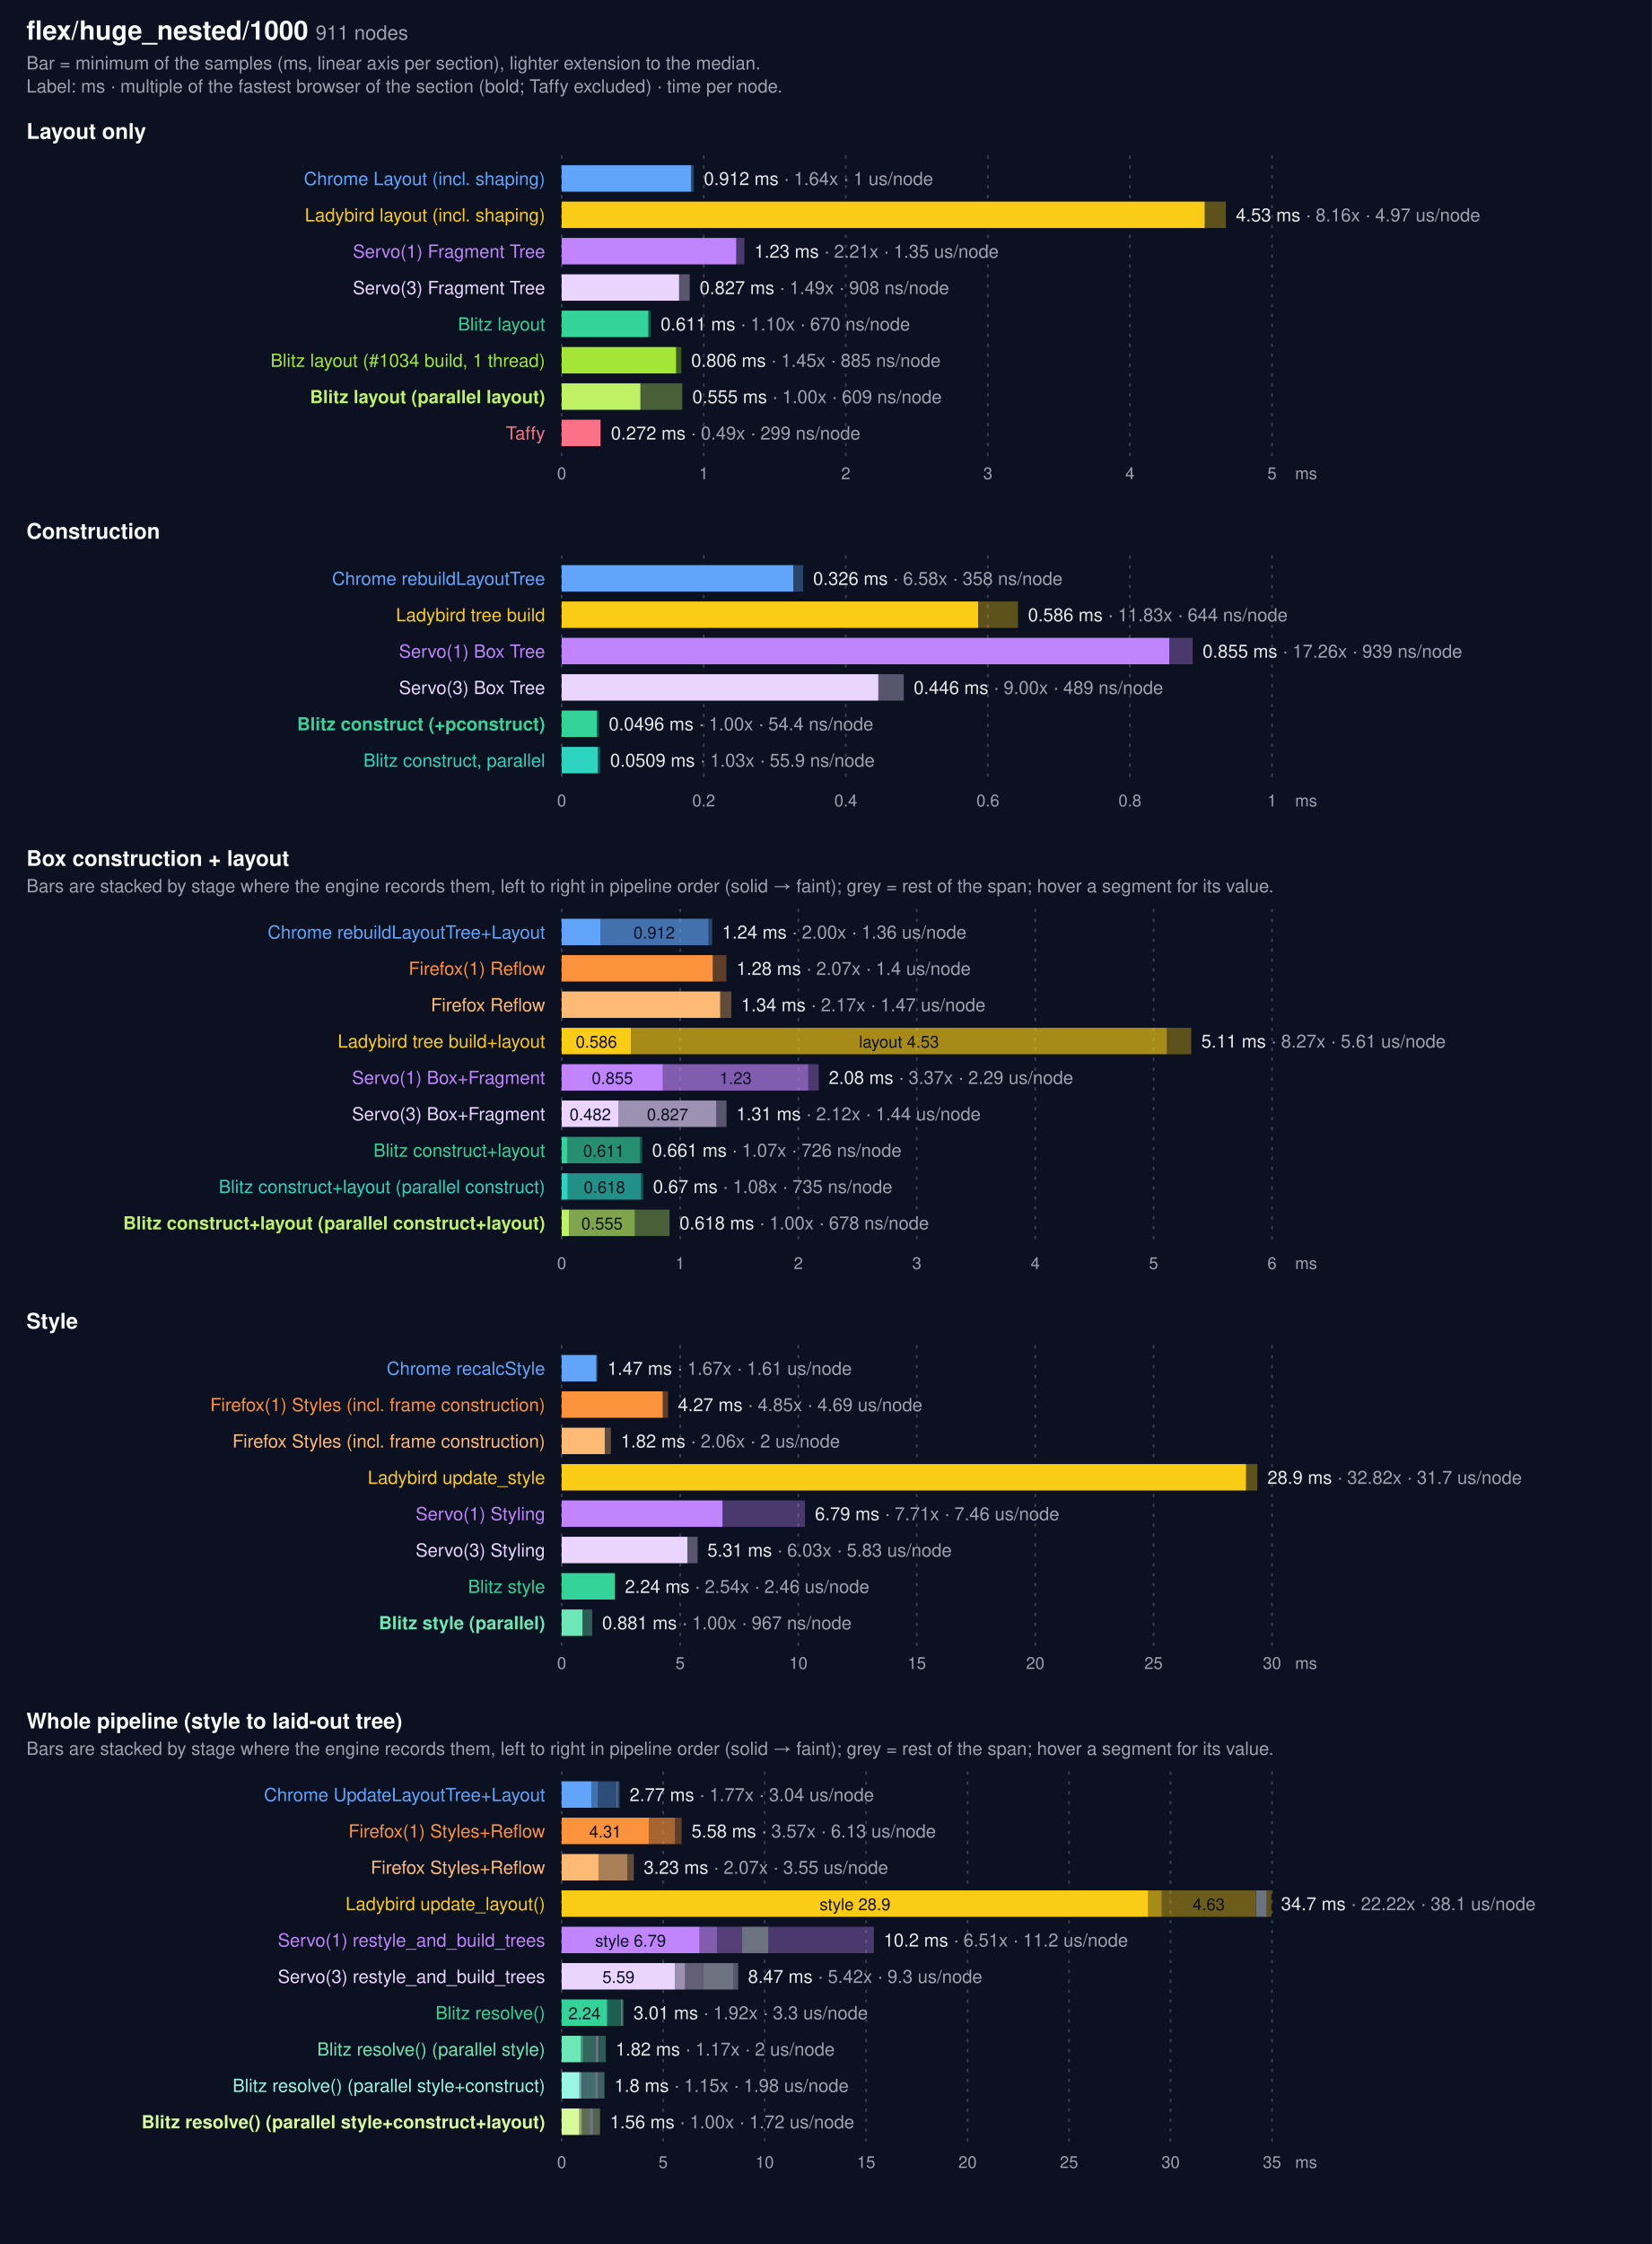
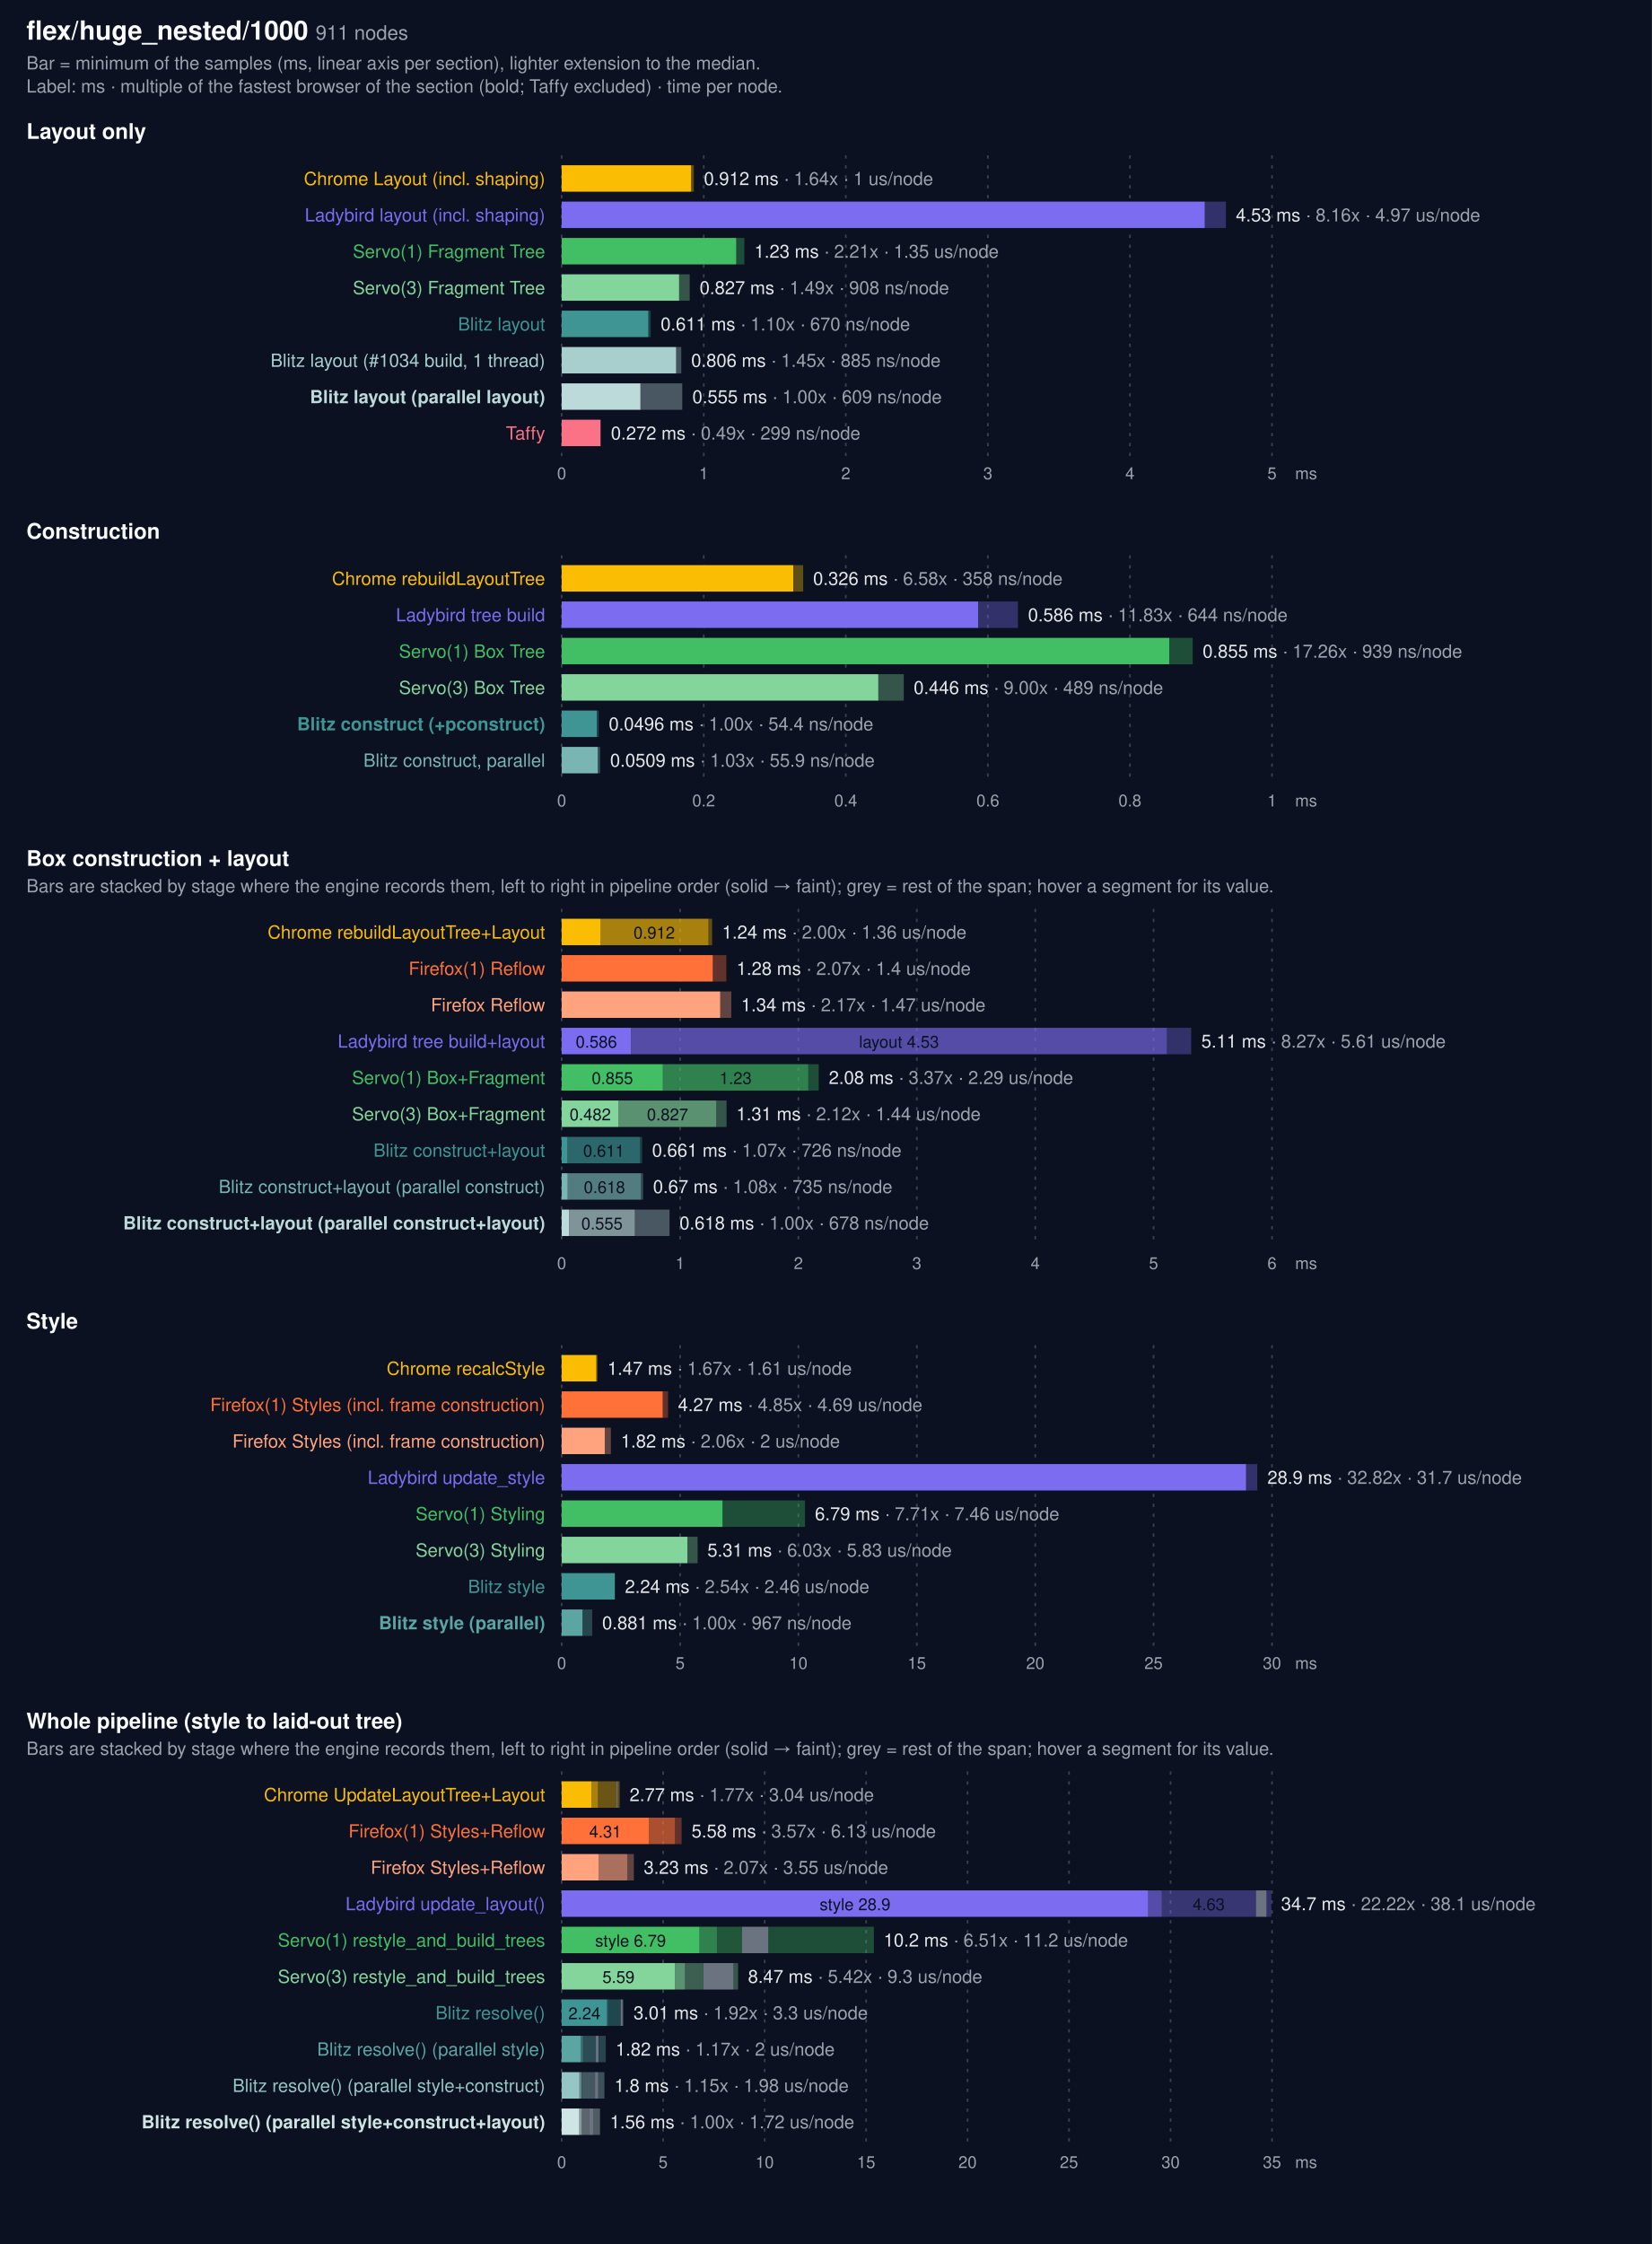
<svg xmlns="http://www.w3.org/2000/svg" width="1000" height="1358" viewBox="0 0 1000 1358" font-family="system-ui, -apple-system, Segoe UI, Helvetica, Arial, sans-serif">
  <rect width="1000" height="1358" fill="#0b1120" />
  <text x="16" y="24" fill="#f9fafb" font-size="16" font-weight="600">flex/huge_nested/1000 <tspan fill="#9ca3af" font-size="12" font-weight="400">911 nodes</tspan>
  </text>
  <text x="16" y="42" fill="#9ca3af" font-size="11">Bar = minimum of the samples (ms, linear axis per section), lighter extension to the median.</text>
  <text x="16" y="56" fill="#9ca3af" font-size="11">Label: ms · multiple of the fastest browser of the section (bold; Taffy excluded) · time per node.</text>
  <text x="16" y="84" fill="#f9fafb" font-size="13" font-weight="600">Layout only</text>
  <line x1="340.0" x2="340.0" y1="94" y2="276" stroke="#374151" stroke-dasharray="2 4" />
  <text x="340.0" y="290" fill="#9ca3af" font-size="10" text-anchor="middle">0</text>
  <line x1="426.0" x2="426.0" y1="94" y2="276" stroke="#374151" stroke-dasharray="2 4" />
  <text x="426.0" y="290" fill="#9ca3af" font-size="10" text-anchor="middle">1</text>
  <line x1="512.0" x2="512.0" y1="94" y2="276" stroke="#374151" stroke-dasharray="2 4" />
  <text x="512.0" y="290" fill="#9ca3af" font-size="10" text-anchor="middle">2</text>
  <line x1="598.0" x2="598.0" y1="94" y2="276" stroke="#374151" stroke-dasharray="2 4" />
  <text x="598.0" y="290" fill="#9ca3af" font-size="10" text-anchor="middle">3</text>
  <line x1="684.0" x2="684.0" y1="94" y2="276" stroke="#374151" stroke-dasharray="2 4" />
  <text x="684.0" y="290" fill="#9ca3af" font-size="10" text-anchor="middle">4</text>
  <line x1="770.0" x2="770.0" y1="94" y2="276" stroke="#374151" stroke-dasharray="2 4" />
  <text x="770.0" y="290" fill="#9ca3af" font-size="10" text-anchor="middle">5</text>
  <text x="784" y="290" fill="#9ca3af" font-size="10">ms</text>
-   <text x="330" y="112" fill="#60a5fa" font-size="11" text-anchor="end">Chrome Layout (incl. shaping)</text>
-   <rect x="340" y="100" width="78.4" height="16" fill="#60a5fa" />
-   <rect x="418.4" y="100" width="1.6" height="16" fill="#60a5fa" opacity="0.35" />
+   <text x="330" y="112" fill="#FBBC04" font-size="11" text-anchor="end">Chrome Layout (incl. shaping)</text>
+   <rect x="340" y="100" width="78.4" height="16" fill="#FBBC04" />
+   <rect x="418.4" y="100" width="1.6" height="16" fill="#FBBC04" opacity="0.35" />
  <text x="426.1" y="112" fill="#e5e7eb" font-size="11">0.912 ms <tspan fill="#9ca3af">· 1.64x · 1 us/node</tspan>
  </text>
-   <text x="330" y="134" fill="#facc15" font-size="11" text-anchor="end">Ladybird layout (incl. shaping)</text>
-   <rect x="340" y="122" width="389.3" height="16" fill="#facc15" />
-   <rect x="729.3" y="122" width="12.8" height="16" fill="#facc15" opacity="0.35" />
+   <text x="330" y="134" fill="#7B6CF0" font-size="11" text-anchor="end">Ladybird layout (incl. shaping)</text>
+   <rect x="340" y="122" width="389.3" height="16" fill="#7B6CF0" />
+   <rect x="729.3" y="122" width="12.8" height="16" fill="#7B6CF0" opacity="0.35" />
  <text x="748.1" y="134" fill="#e5e7eb" font-size="11">4.53 ms <tspan fill="#9ca3af">· 8.16x · 4.97 us/node</tspan>
  </text>
-   <text x="330" y="156" fill="#c084fc" font-size="11" text-anchor="end">Servo(1) Fragment Tree</text>
-   <rect x="340" y="144" width="105.7" height="16" fill="#c084fc" />
-   <rect x="445.7" y="144" width="4.9" height="16" fill="#c084fc" opacity="0.35" />
+   <text x="330" y="156" fill="#42BE65" font-size="11" text-anchor="end">Servo(1) Fragment Tree</text>
+   <rect x="340" y="144" width="105.7" height="16" fill="#42BE65" />
+   <rect x="445.7" y="144" width="4.9" height="16" fill="#42BE65" opacity="0.35" />
  <text x="456.6" y="156" fill="#e5e7eb" font-size="11">1.23 ms <tspan fill="#9ca3af">· 2.21x · 1.35 us/node</tspan>
  </text>
-   <text x="330" y="178" fill="#e9d5ff" font-size="11" text-anchor="end">Servo(3) Fragment Tree</text>
-   <rect x="340" y="166" width="71.1" height="16" fill="#e9d5ff" />
-   <rect x="411.1" y="166" width="6.4" height="16" fill="#e9d5ff" opacity="0.35" />
+   <text x="330" y="178" fill="#84d59b" font-size="11" text-anchor="end">Servo(3) Fragment Tree</text>
+   <rect x="340" y="166" width="71.1" height="16" fill="#84d59b" />
+   <rect x="411.1" y="166" width="6.4" height="16" fill="#84d59b" opacity="0.35" />
  <text x="423.5" y="178" fill="#e5e7eb" font-size="11">0.827 ms <tspan fill="#9ca3af">· 1.49x · 908 ns/node</tspan>
  </text>
-   <text x="330" y="200" fill="#34d399" font-size="11" text-anchor="end">Blitz layout</text>
-   <rect x="340" y="188" width="52.5" height="16" fill="#34d399" />
-   <rect x="392.5" y="188" width="1.4" height="16" fill="#34d399" opacity="0.35" />
+   <text x="330" y="200" fill="#3E9593" font-size="11" text-anchor="end">Blitz layout</text>
+   <rect x="340" y="188" width="52.5" height="16" fill="#3E9593" />
+   <rect x="392.5" y="188" width="1.4" height="16" fill="#3E9593" opacity="0.35" />
  <text x="399.9" y="200" fill="#e5e7eb" font-size="11">0.611 ms <tspan fill="#9ca3af">· 1.10x · 670 ns/node</tspan>
  </text>
-   <text x="330" y="222" fill="#a3e635" font-size="11" text-anchor="end">Blitz layout (#1034 build, 1 thread)</text>
-   <rect x="340" y="210" width="69.3" height="16" fill="#a3e635" />
-   <rect x="409.3" y="210" width="3.1" height="16" fill="#a3e635" opacity="0.35" />
+   <text x="330" y="222" fill="#a8cfce" font-size="11" text-anchor="end">Blitz layout (#1034 build, 1 thread)</text>
+   <rect x="340" y="210" width="69.3" height="16" fill="#a8cfce" />
+   <rect x="409.3" y="210" width="3.1" height="16" fill="#a8cfce" opacity="0.35" />
  <text x="418.4" y="222" fill="#e5e7eb" font-size="11">0.806 ms <tspan fill="#9ca3af">· 1.45x · 885 ns/node</tspan>
  </text>
-   <text x="330" y="244" fill="#bef264" font-size="11" text-anchor="end" font-weight="700">Blitz layout (parallel layout)</text>
-   <rect x="340" y="232" width="47.7" height="16" fill="#bef264" />
-   <rect x="387.7" y="232" width="25.3" height="16" fill="#bef264" opacity="0.35" />
+   <text x="330" y="244" fill="#bbdad9" font-size="11" text-anchor="end" font-weight="700">Blitz layout (parallel layout)</text>
+   <rect x="340" y="232" width="47.7" height="16" fill="#bbdad9" />
+   <rect x="387.7" y="232" width="25.3" height="16" fill="#bbdad9" opacity="0.35" />
  <text x="419.1" y="244" fill="#e5e7eb" font-size="11">0.555 ms <tspan fill="#9ca3af">· 1.00x · 609 ns/node</tspan>
  </text>
  <text x="330" y="266" fill="#fb7185" font-size="11" text-anchor="end">Taffy</text>
  <rect x="340" y="254" width="23.4" height="16" fill="#fb7185" />
  <rect x="363.4" y="254" width="0.4" height="16" fill="#fb7185" opacity="0.35" />
  <text x="369.8" y="266" fill="#e5e7eb" font-size="11">0.272 ms <tspan fill="#9ca3af">· 0.49x · 299 ns/node</tspan>
  </text>
  <text x="16" y="326" fill="#f9fafb" font-size="13" font-weight="600">Construction</text>
  <line x1="340.0" x2="340.0" y1="336" y2="474" stroke="#374151" stroke-dasharray="2 4" />
  <text x="340.0" y="488" fill="#9ca3af" font-size="10" text-anchor="middle">0</text>
  <line x1="426.0" x2="426.0" y1="336" y2="474" stroke="#374151" stroke-dasharray="2 4" />
  <text x="426.0" y="488" fill="#9ca3af" font-size="10" text-anchor="middle">0.2</text>
  <line x1="512.0" x2="512.0" y1="336" y2="474" stroke="#374151" stroke-dasharray="2 4" />
  <text x="512.0" y="488" fill="#9ca3af" font-size="10" text-anchor="middle">0.4</text>
  <line x1="598.0" x2="598.0" y1="336" y2="474" stroke="#374151" stroke-dasharray="2 4" />
  <text x="598.0" y="488" fill="#9ca3af" font-size="10" text-anchor="middle">0.6</text>
  <line x1="684.0" x2="684.0" y1="336" y2="474" stroke="#374151" stroke-dasharray="2 4" />
  <text x="684.0" y="488" fill="#9ca3af" font-size="10" text-anchor="middle">0.8</text>
  <line x1="770.0" x2="770.0" y1="336" y2="474" stroke="#374151" stroke-dasharray="2 4" />
  <text x="770.0" y="488" fill="#9ca3af" font-size="10" text-anchor="middle">1</text>
  <text x="784" y="488" fill="#9ca3af" font-size="10">ms</text>
-   <text x="330" y="354" fill="#60a5fa" font-size="11" text-anchor="end">Chrome rebuildLayoutTree</text>
-   <rect x="340" y="342" width="140.2" height="16" fill="#60a5fa" />
-   <rect x="480.2" y="342" width="6.0" height="16" fill="#60a5fa" opacity="0.35" />
+   <text x="330" y="354" fill="#FBBC04" font-size="11" text-anchor="end">Chrome rebuildLayoutTree</text>
+   <rect x="340" y="342" width="140.2" height="16" fill="#FBBC04" />
+   <rect x="480.2" y="342" width="6.0" height="16" fill="#FBBC04" opacity="0.35" />
  <text x="492.2" y="354" fill="#e5e7eb" font-size="11">0.326 ms <tspan fill="#9ca3af">· 6.58x · 358 ns/node</tspan>
  </text>
-   <text x="330" y="376" fill="#facc15" font-size="11" text-anchor="end">Ladybird tree build</text>
-   <rect x="340" y="364" width="252.1" height="16" fill="#facc15" />
-   <rect x="592.1" y="364" width="24.1" height="16" fill="#facc15" opacity="0.35" />
+   <text x="330" y="376" fill="#7B6CF0" font-size="11" text-anchor="end">Ladybird tree build</text>
+   <rect x="340" y="364" width="252.1" height="16" fill="#7B6CF0" />
+   <rect x="592.1" y="364" width="24.1" height="16" fill="#7B6CF0" opacity="0.35" />
  <text x="622.3" y="376" fill="#e5e7eb" font-size="11">0.586 ms <tspan fill="#9ca3af">· 11.83x · 644 ns/node</tspan>
  </text>
-   <text x="330" y="398" fill="#c084fc" font-size="11" text-anchor="end">Servo(1) Box Tree</text>
-   <rect x="340" y="386" width="367.8" height="16" fill="#c084fc" />
-   <rect x="707.8" y="386" width="14.2" height="16" fill="#c084fc" opacity="0.35" />
+   <text x="330" y="398" fill="#42BE65" font-size="11" text-anchor="end">Servo(1) Box Tree</text>
+   <rect x="340" y="386" width="367.8" height="16" fill="#42BE65" />
+   <rect x="707.8" y="386" width="14.2" height="16" fill="#42BE65" opacity="0.35" />
  <text x="728.0" y="398" fill="#e5e7eb" font-size="11">0.855 ms <tspan fill="#9ca3af">· 17.26x · 939 ns/node</tspan>
  </text>
-   <text x="330" y="420" fill="#e9d5ff" font-size="11" text-anchor="end">Servo(3) Box Tree</text>
-   <rect x="340" y="408" width="191.7" height="16" fill="#e9d5ff" />
-   <rect x="531.7" y="408" width="15.4" height="16" fill="#e9d5ff" opacity="0.35" />
+   <text x="330" y="420" fill="#84d59b" font-size="11" text-anchor="end">Servo(3) Box Tree</text>
+   <rect x="340" y="408" width="191.7" height="16" fill="#84d59b" />
+   <rect x="531.7" y="408" width="15.4" height="16" fill="#84d59b" opacity="0.35" />
  <text x="553.1" y="420" fill="#e5e7eb" font-size="11">0.446 ms <tspan fill="#9ca3af">· 9.00x · 489 ns/node</tspan>
  </text>
-   <text x="330" y="442" fill="#34d399" font-size="11" text-anchor="end" font-weight="700">Blitz construct (+pconstruct)</text>
-   <rect x="340" y="430" width="21.3" height="16" fill="#34d399" />
-   <rect x="361.3" y="430" width="1.2" height="16" fill="#34d399" opacity="0.35" />
+   <text x="330" y="442" fill="#3E9593" font-size="11" text-anchor="end" font-weight="700">Blitz construct (+pconstruct)</text>
+   <rect x="340" y="430" width="21.3" height="16" fill="#3E9593" />
+   <rect x="361.3" y="430" width="1.2" height="16" fill="#3E9593" opacity="0.35" />
  <text x="368.5" y="442" fill="#e5e7eb" font-size="11">0.0496 ms <tspan fill="#9ca3af">· 1.00x · 54.4 ns/node</tspan>
  </text>
-   <text x="330" y="464" fill="#2dd4bf" font-size="11" text-anchor="end">Blitz construct, parallel</text>
-   <rect x="340" y="452" width="21.9" height="16" fill="#2dd4bf" />
-   <rect x="361.9" y="452" width="1.4" height="16" fill="#2dd4bf" opacity="0.35" />
+   <text x="330" y="464" fill="#78b5b3" font-size="11" text-anchor="end">Blitz construct, parallel</text>
+   <rect x="340" y="452" width="21.9" height="16" fill="#78b5b3" />
+   <rect x="361.9" y="452" width="1.4" height="16" fill="#78b5b3" opacity="0.35" />
  <text x="369.3" y="464" fill="#e5e7eb" font-size="11">0.0509 ms <tspan fill="#9ca3af">· 1.03x · 55.9 ns/node</tspan>
  </text>
  <text x="16" y="524" fill="#f9fafb" font-size="13" font-weight="600">Box construction + layout</text>
  <text x="16" y="540" fill="#9ca3af" font-size="11">Bars are stacked by stage where the engine records them, left to right in pipeline order (solid → faint); grey = rest of the span; hover a segment for its value.</text>
  <line x1="340.0" x2="340.0" y1="550" y2="754" stroke="#374151" stroke-dasharray="2 4" />
  <text x="340.0" y="768" fill="#9ca3af" font-size="10" text-anchor="middle">0</text>
  <line x1="411.7" x2="411.7" y1="550" y2="754" stroke="#374151" stroke-dasharray="2 4" />
  <text x="411.7" y="768" fill="#9ca3af" font-size="10" text-anchor="middle">1</text>
  <line x1="483.3" x2="483.3" y1="550" y2="754" stroke="#374151" stroke-dasharray="2 4" />
  <text x="483.3" y="768" fill="#9ca3af" font-size="10" text-anchor="middle">2</text>
  <line x1="555.0" x2="555.0" y1="550" y2="754" stroke="#374151" stroke-dasharray="2 4" />
  <text x="555.0" y="768" fill="#9ca3af" font-size="10" text-anchor="middle">3</text>
  <line x1="626.7" x2="626.7" y1="550" y2="754" stroke="#374151" stroke-dasharray="2 4" />
  <text x="626.7" y="768" fill="#9ca3af" font-size="10" text-anchor="middle">4</text>
  <line x1="698.3" x2="698.3" y1="550" y2="754" stroke="#374151" stroke-dasharray="2 4" />
  <text x="698.3" y="768" fill="#9ca3af" font-size="10" text-anchor="middle">5</text>
  <line x1="770.0" x2="770.0" y1="550" y2="754" stroke="#374151" stroke-dasharray="2 4" />
  <text x="770.0" y="768" fill="#9ca3af" font-size="10" text-anchor="middle">6</text>
  <text x="784" y="768" fill="#9ca3af" font-size="10">ms</text>
-   <text x="330" y="568" fill="#60a5fa" font-size="11" text-anchor="end">Chrome rebuildLayoutTree+Layout</text>
-   <rect x="340.0" y="556" width="23.4" height="16" fill="#60a5fa" opacity="1.0" />
-   <rect x="363.4" y="556" width="65.4" height="16" fill="#60a5fa" opacity="0.65" />
+   <text x="330" y="568" fill="#FBBC04" font-size="11" text-anchor="end">Chrome rebuildLayoutTree+Layout</text>
+   <rect x="340.0" y="556" width="23.4" height="16" fill="#FBBC04" opacity="1.0" />
+   <rect x="363.4" y="556" width="65.4" height="16" fill="#FBBC04" opacity="0.65" />
  <text x="396.0" y="568" fill="#0b1120" font-size="10" text-anchor="middle">0.912</text>
-   <rect x="428.7" y="556" width="2.4" height="16" fill="#60a5fa" opacity="0.35" />
+   <rect x="428.7" y="556" width="2.4" height="16" fill="#FBBC04" opacity="0.35" />
  <text x="437.1" y="568" fill="#e5e7eb" font-size="11">1.24 ms <tspan fill="#9ca3af">· 2.00x · 1.36 us/node</tspan>
  </text>
-   <text x="330" y="590" fill="#fb923c" font-size="11" text-anchor="end">Firefox(1) Reflow</text>
-   <rect x="340" y="578" width="91.5" height="16" fill="#fb923c" />
-   <rect x="431.5" y="578" width="8.2" height="16" fill="#fb923c" opacity="0.35" />
+   <text x="330" y="590" fill="#FF7139" font-size="11" text-anchor="end">Firefox(1) Reflow</text>
+   <rect x="340" y="578" width="91.5" height="16" fill="#FF7139" />
+   <rect x="431.5" y="578" width="8.2" height="16" fill="#FF7139" opacity="0.35" />
  <text x="445.8" y="590" fill="#e5e7eb" font-size="11">1.28 ms <tspan fill="#9ca3af">· 2.07x · 1.4 us/node</tspan>
  </text>
-   <text x="330" y="612" fill="#fdba74" font-size="11" text-anchor="end">Firefox Reflow</text>
-   <rect x="340" y="600" width="96.0" height="16" fill="#fdba74" />
-   <rect x="436.0" y="600" width="6.7" height="16" fill="#fdba74" opacity="0.35" />
+   <text x="330" y="612" fill="#ffa37e" font-size="11" text-anchor="end">Firefox Reflow</text>
+   <rect x="340" y="600" width="96.0" height="16" fill="#ffa37e" />
+   <rect x="436.0" y="600" width="6.7" height="16" fill="#ffa37e" opacity="0.35" />
  <text x="448.6" y="612" fill="#e5e7eb" font-size="11">1.34 ms <tspan fill="#9ca3af">· 2.17x · 1.47 us/node</tspan>
  </text>
-   <text x="330" y="634" fill="#facc15" font-size="11" text-anchor="end">Ladybird tree build+layout</text>
-   <rect x="340.0" y="622" width="42.0" height="16" fill="#facc15" opacity="1.0" />
+   <text x="330" y="634" fill="#7B6CF0" font-size="11" text-anchor="end">Ladybird tree build+layout</text>
+   <rect x="340.0" y="622" width="42.0" height="16" fill="#7B6CF0" opacity="1.0" />
  <text x="361.0" y="634" fill="#0b1120" font-size="10" text-anchor="middle">0.586</text>
-   <rect x="382.0" y="622" width="324.4" height="16" fill="#facc15" opacity="0.65" />
+   <rect x="382.0" y="622" width="324.4" height="16" fill="#7B6CF0" opacity="0.65" />
  <text x="544.2" y="634" fill="#0b1120" font-size="10" text-anchor="middle">layout 4.53</text>
-   <rect x="706.4" y="622" width="14.7" height="16" fill="#facc15" opacity="0.35" />
+   <rect x="706.4" y="622" width="14.7" height="16" fill="#7B6CF0" opacity="0.35" />
  <text x="727.2" y="634" fill="#e5e7eb" font-size="11">5.11 ms <tspan fill="#9ca3af">· 8.27x · 5.61 us/node</tspan>
  </text>
-   <text x="330" y="656" fill="#c084fc" font-size="11" text-anchor="end">Servo(1) Box+Fragment</text>
-   <rect x="340.0" y="644" width="61.3" height="16" fill="#c084fc" opacity="1.0" />
+   <text x="330" y="656" fill="#42BE65" font-size="11" text-anchor="end">Servo(1) Box+Fragment</text>
+   <rect x="340.0" y="644" width="61.3" height="16" fill="#42BE65" opacity="1.0" />
  <text x="370.7" y="656" fill="#0b1120" font-size="10" text-anchor="middle">0.855</text>
-   <rect x="401.3" y="644" width="88.0" height="16" fill="#c084fc" opacity="0.65" />
+   <rect x="401.3" y="644" width="88.0" height="16" fill="#42BE65" opacity="0.65" />
  <text x="445.3" y="656" fill="#0b1120" font-size="10" text-anchor="middle">1.23</text>
-   <rect x="489.3" y="644" width="6.3" height="16" fill="#c084fc" opacity="0.35" />
+   <rect x="489.3" y="644" width="6.3" height="16" fill="#42BE65" opacity="0.35" />
  <text x="501.7" y="656" fill="#e5e7eb" font-size="11">2.08 ms <tspan fill="#9ca3af">· 3.37x · 2.29 us/node</tspan>
  </text>
-   <text x="330" y="678" fill="#e9d5ff" font-size="11" text-anchor="end">Servo(3) Box+Fragment</text>
-   <rect x="340.0" y="666" width="34.5" height="16" fill="#e9d5ff" opacity="1.0" />
+   <text x="330" y="678" fill="#84d59b" font-size="11" text-anchor="end">Servo(3) Box+Fragment</text>
+   <rect x="340.0" y="666" width="34.5" height="16" fill="#84d59b" opacity="1.0" />
  <text x="357.3" y="678" fill="#0b1120" font-size="10" text-anchor="middle">0.482</text>
-   <rect x="374.5" y="666" width="59.2" height="16" fill="#e9d5ff" opacity="0.65" />
+   <rect x="374.5" y="666" width="59.2" height="16" fill="#84d59b" opacity="0.65" />
  <text x="404.1" y="678" fill="#0b1120" font-size="10" text-anchor="middle">0.827</text>
-   <rect x="433.8" y="666" width="6.0" height="16" fill="#e9d5ff" opacity="0.35" />
+   <rect x="433.8" y="666" width="6.0" height="16" fill="#84d59b" opacity="0.35" />
  <text x="445.7" y="678" fill="#e5e7eb" font-size="11">1.31 ms <tspan fill="#9ca3af">· 2.12x · 1.44 us/node</tspan>
  </text>
-   <text x="330" y="700" fill="#34d399" font-size="11" text-anchor="end">Blitz construct+layout</text>
-   <rect x="340.0" y="688" width="3.6" height="16" fill="#34d399" opacity="1.0" />
-   <rect x="343.6" y="688" width="43.8" height="16" fill="#34d399" opacity="0.65" />
+   <text x="330" y="700" fill="#3E9593" font-size="11" text-anchor="end">Blitz construct+layout</text>
+   <rect x="340.0" y="688" width="3.6" height="16" fill="#3E9593" opacity="1.0" />
+   <rect x="343.6" y="688" width="43.8" height="16" fill="#3E9593" opacity="0.65" />
  <text x="365.5" y="700" fill="#0b1120" font-size="10" text-anchor="middle">0.611</text>
-   <rect x="387.4" y="688" width="1.3" height="16" fill="#34d399" opacity="0.35" />
+   <rect x="387.4" y="688" width="1.3" height="16" fill="#3E9593" opacity="0.35" />
  <text x="394.7" y="700" fill="#e5e7eb" font-size="11">0.661 ms <tspan fill="#9ca3af">· 1.07x · 726 ns/node</tspan>
  </text>
-   <text x="330" y="722" fill="#2dd4bf" font-size="11" text-anchor="end">Blitz construct+layout (parallel construct)</text>
-   <rect x="340.0" y="710" width="3.7" height="16" fill="#2dd4bf" opacity="1.0" />
-   <rect x="343.7" y="710" width="44.3" height="16" fill="#2dd4bf" opacity="0.65" />
+   <text x="330" y="722" fill="#78b5b3" font-size="11" text-anchor="end">Blitz construct+layout (parallel construct)</text>
+   <rect x="340.0" y="710" width="3.7" height="16" fill="#78b5b3" opacity="1.0" />
+   <rect x="343.7" y="710" width="44.3" height="16" fill="#78b5b3" opacity="0.65" />
  <text x="365.9" y="722" fill="#0b1120" font-size="10" text-anchor="middle">0.618</text>
-   <rect x="388.0" y="710" width="1.3" height="16" fill="#2dd4bf" opacity="0.35" />
+   <rect x="388.0" y="710" width="1.3" height="16" fill="#78b5b3" opacity="0.35" />
  <text x="395.3" y="722" fill="#e5e7eb" font-size="11">0.67 ms <tspan fill="#9ca3af">· 1.08x · 735 ns/node</tspan>
  </text>
-   <text x="330" y="744" fill="#bef264" font-size="11" text-anchor="end" font-weight="700">Blitz construct+layout (parallel construct+layout)</text>
-   <rect x="340.0" y="732" width="4.5" height="16" fill="#bef264" opacity="1.0" />
-   <rect x="344.5" y="732" width="39.8" height="16" fill="#bef264" opacity="0.65" />
+   <text x="330" y="744" fill="#bbdad9" font-size="11" text-anchor="end" font-weight="700">Blitz construct+layout (parallel construct+layout)</text>
+   <rect x="340.0" y="732" width="4.5" height="16" fill="#bbdad9" opacity="1.0" />
+   <rect x="344.5" y="732" width="39.8" height="16" fill="#bbdad9" opacity="0.65" />
  <text x="364.4" y="744" fill="#0b1120" font-size="10" text-anchor="middle">0.555</text>
-   <rect x="384.3" y="732" width="21.0" height="16" fill="#bef264" opacity="0.35" />
+   <rect x="384.3" y="732" width="21.0" height="16" fill="#bbdad9" opacity="0.35" />
  <text x="411.3" y="744" fill="#e5e7eb" font-size="11">0.618 ms <tspan fill="#9ca3af">· 1.00x · 678 ns/node</tspan>
  </text>
  <text x="16" y="804" fill="#f9fafb" font-size="13" font-weight="600">Style</text>
  <line x1="340.0" x2="340.0" y1="814" y2="996" stroke="#374151" stroke-dasharray="2 4" />
  <text x="340.0" y="1010" fill="#9ca3af" font-size="10" text-anchor="middle">0</text>
  <line x1="411.7" x2="411.7" y1="814" y2="996" stroke="#374151" stroke-dasharray="2 4" />
  <text x="411.7" y="1010" fill="#9ca3af" font-size="10" text-anchor="middle">5</text>
  <line x1="483.3" x2="483.3" y1="814" y2="996" stroke="#374151" stroke-dasharray="2 4" />
  <text x="483.3" y="1010" fill="#9ca3af" font-size="10" text-anchor="middle">10</text>
  <line x1="555.0" x2="555.0" y1="814" y2="996" stroke="#374151" stroke-dasharray="2 4" />
  <text x="555.0" y="1010" fill="#9ca3af" font-size="10" text-anchor="middle">15</text>
  <line x1="626.7" x2="626.7" y1="814" y2="996" stroke="#374151" stroke-dasharray="2 4" />
  <text x="626.7" y="1010" fill="#9ca3af" font-size="10" text-anchor="middle">20</text>
  <line x1="698.3" x2="698.3" y1="814" y2="996" stroke="#374151" stroke-dasharray="2 4" />
  <text x="698.3" y="1010" fill="#9ca3af" font-size="10" text-anchor="middle">25</text>
  <line x1="770.0" x2="770.0" y1="814" y2="996" stroke="#374151" stroke-dasharray="2 4" />
  <text x="770.0" y="1010" fill="#9ca3af" font-size="10" text-anchor="middle">30</text>
  <text x="784" y="1010" fill="#9ca3af" font-size="10">ms</text>
-   <text x="330" y="832" fill="#60a5fa" font-size="11" text-anchor="end">Chrome recalcStyle</text>
-   <rect x="340" y="820" width="21.0" height="16" fill="#60a5fa" />
-   <rect x="361.0" y="820" width="0.7" height="16" fill="#60a5fa" opacity="0.35" />
+   <text x="330" y="832" fill="#FBBC04" font-size="11" text-anchor="end">Chrome recalcStyle</text>
+   <rect x="340" y="820" width="21.0" height="16" fill="#FBBC04" />
+   <rect x="361.0" y="820" width="0.7" height="16" fill="#FBBC04" opacity="0.35" />
  <text x="367.7" y="832" fill="#e5e7eb" font-size="11">1.47 ms <tspan fill="#9ca3af">· 1.67x · 1.61 us/node</tspan>
  </text>
-   <text x="330" y="854" fill="#fb923c" font-size="11" text-anchor="end">Firefox(1) Styles (incl. frame construction)</text>
-   <rect x="340" y="842" width="61.2" height="16" fill="#fb923c" />
-   <rect x="401.2" y="842" width="3.2" height="16" fill="#fb923c" opacity="0.35" />
+   <text x="330" y="854" fill="#FF7139" font-size="11" text-anchor="end">Firefox(1) Styles (incl. frame construction)</text>
+   <rect x="340" y="842" width="61.2" height="16" fill="#FF7139" />
+   <rect x="401.2" y="842" width="3.2" height="16" fill="#FF7139" opacity="0.35" />
  <text x="410.4" y="854" fill="#e5e7eb" font-size="11">4.27 ms <tspan fill="#9ca3af">· 4.85x · 4.69 us/node</tspan>
  </text>
-   <text x="330" y="876" fill="#fdba74" font-size="11" text-anchor="end">Firefox Styles (incl. frame construction)</text>
-   <rect x="340" y="864" width="26.1" height="16" fill="#fdba74" />
-   <rect x="366.1" y="864" width="3.7" height="16" fill="#fdba74" opacity="0.35" />
+   <text x="330" y="876" fill="#ffa37e" font-size="11" text-anchor="end">Firefox Styles (incl. frame construction)</text>
+   <rect x="340" y="864" width="26.1" height="16" fill="#ffa37e" />
+   <rect x="366.1" y="864" width="3.7" height="16" fill="#ffa37e" opacity="0.35" />
  <text x="375.8" y="876" fill="#e5e7eb" font-size="11">1.82 ms <tspan fill="#9ca3af">· 2.06x · 2 us/node</tspan>
  </text>
-   <text x="330" y="898" fill="#facc15" font-size="11" text-anchor="end">Ladybird update_style</text>
-   <rect x="340" y="886" width="414.3" height="16" fill="#facc15" />
-   <rect x="754.3" y="886" width="6.8" height="16" fill="#facc15" opacity="0.35" />
+   <text x="330" y="898" fill="#7B6CF0" font-size="11" text-anchor="end">Ladybird update_style</text>
+   <rect x="340" y="886" width="414.3" height="16" fill="#7B6CF0" />
+   <rect x="754.3" y="886" width="6.8" height="16" fill="#7B6CF0" opacity="0.35" />
  <text x="767.2" y="898" fill="#e5e7eb" font-size="11">28.9 ms <tspan fill="#9ca3af">· 32.82x · 31.7 us/node</tspan>
  </text>
-   <text x="330" y="920" fill="#c084fc" font-size="11" text-anchor="end">Servo(1) Styling</text>
-   <rect x="340" y="908" width="97.4" height="16" fill="#c084fc" />
-   <rect x="437.4" y="908" width="49.9" height="16" fill="#c084fc" opacity="0.35" />
+   <text x="330" y="920" fill="#42BE65" font-size="11" text-anchor="end">Servo(1) Styling</text>
+   <rect x="340" y="908" width="97.4" height="16" fill="#42BE65" />
+   <rect x="437.4" y="908" width="49.9" height="16" fill="#42BE65" opacity="0.35" />
  <text x="493.3" y="920" fill="#e5e7eb" font-size="11">6.79 ms <tspan fill="#9ca3af">· 7.71x · 7.46 us/node</tspan>
  </text>
-   <text x="330" y="942" fill="#e9d5ff" font-size="11" text-anchor="end">Servo(3) Styling</text>
-   <rect x="340" y="930" width="76.1" height="16" fill="#e9d5ff" />
-   <rect x="416.1" y="930" width="6.2" height="16" fill="#e9d5ff" opacity="0.35" />
+   <text x="330" y="942" fill="#84d59b" font-size="11" text-anchor="end">Servo(3) Styling</text>
+   <rect x="340" y="930" width="76.1" height="16" fill="#84d59b" />
+   <rect x="416.1" y="930" width="6.2" height="16" fill="#84d59b" opacity="0.35" />
  <text x="428.2" y="942" fill="#e5e7eb" font-size="11">5.31 ms <tspan fill="#9ca3af">· 6.03x · 5.83 us/node</tspan>
  </text>
-   <text x="330" y="964" fill="#34d399" font-size="11" text-anchor="end">Blitz style</text>
-   <rect x="340" y="952" width="32.1" height="16" fill="#34d399" />
-   <rect x="372.1" y="952" width="0.3" height="16" fill="#34d399" opacity="0.35" />
+   <text x="330" y="964" fill="#3E9593" font-size="11" text-anchor="end">Blitz style</text>
+   <rect x="340" y="952" width="32.1" height="16" fill="#3E9593" />
+   <rect x="372.1" y="952" width="0.3" height="16" fill="#3E9593" opacity="0.35" />
  <text x="378.3" y="964" fill="#e5e7eb" font-size="11">2.24 ms <tspan fill="#9ca3af">· 2.54x · 2.46 us/node</tspan>
  </text>
-   <text x="330" y="986" fill="#6ee7b7" font-size="11" text-anchor="end" font-weight="700">Blitz style (parallel)</text>
-   <rect x="340" y="974" width="12.6" height="16" fill="#6ee7b7" />
-   <rect x="352.6" y="974" width="5.9" height="16" fill="#6ee7b7" opacity="0.35" />
+   <text x="330" y="986" fill="#5ba5a3" font-size="11" text-anchor="end" font-weight="700">Blitz style (parallel)</text>
+   <rect x="340" y="974" width="12.6" height="16" fill="#5ba5a3" />
+   <rect x="352.6" y="974" width="5.9" height="16" fill="#5ba5a3" opacity="0.35" />
  <text x="364.5" y="986" fill="#e5e7eb" font-size="11">0.881 ms <tspan fill="#9ca3af">· 1.00x · 967 ns/node</tspan>
  </text>
  <text x="16" y="1046" fill="#f9fafb" font-size="13" font-weight="600">Whole pipeline (style to laid-out tree)</text>
  <text x="16" y="1062" fill="#9ca3af" font-size="11">Bars are stacked by stage where the engine records them, left to right in pipeline order (solid → faint); grey = rest of the span; hover a segment for its value.</text>
  <line x1="340.0" x2="340.0" y1="1072" y2="1298" stroke="#374151" stroke-dasharray="2 4" />
  <text x="340.0" y="1312" fill="#9ca3af" font-size="10" text-anchor="middle">0</text>
  <line x1="401.4" x2="401.4" y1="1072" y2="1298" stroke="#374151" stroke-dasharray="2 4" />
  <text x="401.4" y="1312" fill="#9ca3af" font-size="10" text-anchor="middle">5</text>
  <line x1="462.9" x2="462.9" y1="1072" y2="1298" stroke="#374151" stroke-dasharray="2 4" />
  <text x="462.9" y="1312" fill="#9ca3af" font-size="10" text-anchor="middle">10</text>
  <line x1="524.3" x2="524.3" y1="1072" y2="1298" stroke="#374151" stroke-dasharray="2 4" />
  <text x="524.3" y="1312" fill="#9ca3af" font-size="10" text-anchor="middle">15</text>
  <line x1="585.7" x2="585.7" y1="1072" y2="1298" stroke="#374151" stroke-dasharray="2 4" />
  <text x="585.7" y="1312" fill="#9ca3af" font-size="10" text-anchor="middle">20</text>
  <line x1="647.1" x2="647.1" y1="1072" y2="1298" stroke="#374151" stroke-dasharray="2 4" />
  <text x="647.1" y="1312" fill="#9ca3af" font-size="10" text-anchor="middle">25</text>
  <line x1="708.6" x2="708.6" y1="1072" y2="1298" stroke="#374151" stroke-dasharray="2 4" />
  <text x="708.6" y="1312" fill="#9ca3af" font-size="10" text-anchor="middle">30</text>
  <line x1="770.0" x2="770.0" y1="1072" y2="1298" stroke="#374151" stroke-dasharray="2 4" />
  <text x="770.0" y="1312" fill="#9ca3af" font-size="10" text-anchor="middle">35</text>
  <text x="784" y="1312" fill="#9ca3af" font-size="10">ms</text>
-   <text x="330" y="1090" fill="#60a5fa" font-size="11" text-anchor="end">Chrome UpdateLayoutTree+Layout</text>
-   <rect x="340.0" y="1078" width="18.0" height="16" fill="#60a5fa" opacity="1.0" />
-   <rect x="358.0" y="1078" width="4.0" height="16" fill="#60a5fa" opacity="0.65" />
-   <rect x="362.0" y="1078" width="11.2" height="16" fill="#60a5fa" opacity="0.4" />
+   <text x="330" y="1090" fill="#FBBC04" font-size="11" text-anchor="end">Chrome UpdateLayoutTree+Layout</text>
+   <rect x="340.0" y="1078" width="18.0" height="16" fill="#FBBC04" opacity="1.0" />
+   <rect x="358.0" y="1078" width="4.0" height="16" fill="#FBBC04" opacity="0.65" />
+   <rect x="362.0" y="1078" width="11.2" height="16" fill="#FBBC04" opacity="0.4" />
  <rect x="373.2" y="1078" width="0.8" height="16" fill="#6b7280" opacity="1.0" />
-   <rect x="374.0" y="1078" width="1.1" height="16" fill="#60a5fa" opacity="0.35" />
+   <rect x="374.0" y="1078" width="1.1" height="16" fill="#FBBC04" opacity="0.35" />
  <text x="381.1" y="1090" fill="#e5e7eb" font-size="11">2.77 ms <tspan fill="#9ca3af">· 1.77x · 3.04 us/node</tspan>
  </text>
-   <text x="330" y="1112" fill="#fb923c" font-size="11" text-anchor="end">Firefox(1) Styles+Reflow</text>
-   <rect x="340.0" y="1100" width="52.9" height="16" fill="#fb923c" opacity="1.0" />
+   <text x="330" y="1112" fill="#FF7139" font-size="11" text-anchor="end">Firefox(1) Styles+Reflow</text>
+   <rect x="340.0" y="1100" width="52.9" height="16" fill="#FF7139" opacity="1.0" />
  <text x="366.4" y="1112" fill="#0b1120" font-size="10" text-anchor="middle">4.31</text>
-   <rect x="392.9" y="1100" width="15.7" height="16" fill="#fb923c" opacity="0.65" />
-   <rect x="408.6" y="1100" width="4.0" height="16" fill="#fb923c" opacity="0.35" />
+   <rect x="392.9" y="1100" width="15.7" height="16" fill="#FF7139" opacity="0.65" />
+   <rect x="408.6" y="1100" width="4.0" height="16" fill="#FF7139" opacity="0.35" />
  <text x="418.6" y="1112" fill="#e5e7eb" font-size="11">5.58 ms <tspan fill="#9ca3af">· 3.57x · 6.13 us/node</tspan>
  </text>
-   <text x="330" y="1134" fill="#fdba74" font-size="11" text-anchor="end">Firefox Styles+Reflow</text>
-   <rect x="340.0" y="1122" width="22.3" height="16" fill="#fdba74" opacity="1.0" />
-   <rect x="362.3" y="1122" width="17.4" height="16" fill="#fdba74" opacity="0.65" />
-   <rect x="379.7" y="1122" width="4.0" height="16" fill="#fdba74" opacity="0.35" />
+   <text x="330" y="1134" fill="#ffa37e" font-size="11" text-anchor="end">Firefox Styles+Reflow</text>
+   <rect x="340.0" y="1122" width="22.3" height="16" fill="#ffa37e" opacity="1.0" />
+   <rect x="362.3" y="1122" width="17.4" height="16" fill="#ffa37e" opacity="0.65" />
+   <rect x="379.7" y="1122" width="4.0" height="16" fill="#ffa37e" opacity="0.35" />
  <text x="389.7" y="1134" fill="#e5e7eb" font-size="11">3.23 ms <tspan fill="#9ca3af">· 2.07x · 3.55 us/node</tspan>
  </text>
-   <text x="330" y="1156" fill="#facc15" font-size="11" text-anchor="end">Ladybird update_layout()</text>
-   <rect x="340.0" y="1144" width="355.1" height="16" fill="#facc15" opacity="1.0" />
+   <text x="330" y="1156" fill="#7B6CF0" font-size="11" text-anchor="end">Ladybird update_layout()</text>
+   <rect x="340.0" y="1144" width="355.1" height="16" fill="#7B6CF0" opacity="1.0" />
  <text x="517.6" y="1156" fill="#0b1120" font-size="10" text-anchor="middle">style 28.9</text>
-   <rect x="695.1" y="1144" width="8.2" height="16" fill="#facc15" opacity="0.65" />
-   <rect x="703.3" y="1144" width="56.8" height="16" fill="#facc15" opacity="0.4" />
+   <rect x="695.1" y="1144" width="8.2" height="16" fill="#7B6CF0" opacity="0.65" />
+   <rect x="703.3" y="1144" width="56.8" height="16" fill="#7B6CF0" opacity="0.4" />
  <text x="731.7" y="1156" fill="#0b1120" font-size="10" text-anchor="middle">4.63</text>
  <rect x="760.2" y="1144" width="6.5" height="16" fill="#6b7280" opacity="1.0" />
-   <rect x="766.7" y="1144" width="2.9" height="16" fill="#facc15" opacity="0.35" />
+   <rect x="766.7" y="1144" width="2.9" height="16" fill="#7B6CF0" opacity="0.35" />
  <text x="775.5" y="1156" fill="#e5e7eb" font-size="11">34.7 ms <tspan fill="#9ca3af">· 22.22x · 38.1 us/node</tspan>
  </text>
-   <text x="330" y="1178" fill="#c084fc" font-size="11" text-anchor="end">Servo(1) restyle_and_build_trees</text>
-   <rect x="340.0" y="1166" width="83.5" height="16" fill="#c084fc" opacity="1.0" />
+   <text x="330" y="1178" fill="#42BE65" font-size="11" text-anchor="end">Servo(1) restyle_and_build_trees</text>
+   <rect x="340.0" y="1166" width="83.5" height="16" fill="#42BE65" opacity="1.0" />
  <text x="381.7" y="1178" fill="#0b1120" font-size="10" text-anchor="middle">style 6.79</text>
-   <rect x="423.5" y="1166" width="10.5" height="16" fill="#c084fc" opacity="0.65" />
-   <rect x="434.0" y="1166" width="15.1" height="16" fill="#c084fc" opacity="0.4" />
+   <rect x="423.5" y="1166" width="10.5" height="16" fill="#42BE65" opacity="0.65" />
+   <rect x="434.0" y="1166" width="15.1" height="16" fill="#42BE65" opacity="0.4" />
  <rect x="449.1" y="1166" width="16.0" height="16" fill="#6b7280" opacity="1.0" />
-   <rect x="465.1" y="1166" width="63.9" height="16" fill="#c084fc" opacity="0.35" />
+   <rect x="465.1" y="1166" width="63.9" height="16" fill="#42BE65" opacity="0.35" />
  <text x="534.9" y="1178" fill="#e5e7eb" font-size="11">10.2 ms <tspan fill="#9ca3af">· 6.51x · 11.2 us/node</tspan>
  </text>
-   <text x="330" y="1200" fill="#e9d5ff" font-size="11" text-anchor="end">Servo(3) restyle_and_build_trees</text>
-   <rect x="340.0" y="1188" width="68.7" height="16" fill="#e9d5ff" opacity="1.0" />
+   <text x="330" y="1200" fill="#84d59b" font-size="11" text-anchor="end">Servo(3) restyle_and_build_trees</text>
+   <rect x="340.0" y="1188" width="68.7" height="16" fill="#84d59b" opacity="1.0" />
  <text x="374.4" y="1200" fill="#0b1120" font-size="10" text-anchor="middle">5.59</text>
-   <rect x="408.7" y="1188" width="6.0" height="16" fill="#e9d5ff" opacity="0.65" />
-   <rect x="414.7" y="1188" width="11.1" height="16" fill="#e9d5ff" opacity="0.4" />
+   <rect x="408.7" y="1188" width="6.0" height="16" fill="#84d59b" opacity="0.65" />
+   <rect x="414.7" y="1188" width="11.1" height="16" fill="#84d59b" opacity="0.4" />
  <rect x="425.8" y="1188" width="18.2" height="16" fill="#6b7280" opacity="1.0" />
-   <rect x="444.0" y="1188" width="2.8" height="16" fill="#e9d5ff" opacity="0.35" />
+   <rect x="444.0" y="1188" width="2.8" height="16" fill="#84d59b" opacity="0.35" />
  <text x="452.8" y="1200" fill="#e5e7eb" font-size="11">8.47 ms <tspan fill="#9ca3af">· 5.42x · 9.3 us/node</tspan>
  </text>
-   <text x="330" y="1222" fill="#34d399" font-size="11" text-anchor="end">Blitz resolve()</text>
-   <rect x="340.0" y="1210" width="27.5" height="16" fill="#34d399" opacity="1.0" />
+   <text x="330" y="1222" fill="#3E9593" font-size="11" text-anchor="end">Blitz resolve()</text>
+   <rect x="340.0" y="1210" width="27.5" height="16" fill="#3E9593" opacity="1.0" />
  <text x="353.8" y="1222" fill="#0b1120" font-size="10" text-anchor="middle">2.24</text>
-   <rect x="367.5" y="1210" width="0.6" height="16" fill="#34d399" opacity="0.65" />
-   <rect x="368.1" y="1210" width="7.6" height="16" fill="#34d399" opacity="0.4" />
+   <rect x="367.5" y="1210" width="0.6" height="16" fill="#3E9593" opacity="0.65" />
+   <rect x="368.1" y="1210" width="7.6" height="16" fill="#3E9593" opacity="0.4" />
  <rect x="375.7" y="1210" width="1.2" height="16" fill="#6b7280" opacity="1.0" />
-   <rect x="376.9" y="1210" width="0.6" height="16" fill="#34d399" opacity="0.35" />
+   <rect x="376.9" y="1210" width="0.6" height="16" fill="#3E9593" opacity="0.35" />
  <text x="383.5" y="1222" fill="#e5e7eb" font-size="11">3.01 ms <tspan fill="#9ca3af">· 1.92x · 3.3 us/node</tspan>
  </text>
-   <text x="330" y="1244" fill="#6ee7b7" font-size="11" text-anchor="end">Blitz resolve() (parallel style)</text>
-   <rect x="340.0" y="1232" width="11.6" height="16" fill="#6ee7b7" opacity="1.0" />
-   <rect x="351.6" y="1232" width="1.3" height="16" fill="#6ee7b7" opacity="0.65" />
-   <rect x="352.9" y="1232" width="7.9" height="16" fill="#6ee7b7" opacity="0.4" />
+   <text x="330" y="1244" fill="#5ba5a3" font-size="11" text-anchor="end">Blitz resolve() (parallel style)</text>
+   <rect x="340.0" y="1232" width="11.6" height="16" fill="#5ba5a3" opacity="1.0" />
+   <rect x="351.6" y="1232" width="1.3" height="16" fill="#5ba5a3" opacity="0.65" />
+   <rect x="352.9" y="1232" width="7.9" height="16" fill="#5ba5a3" opacity="0.4" />
  <rect x="360.7" y="1232" width="1.6" height="16" fill="#6b7280" opacity="1.0" />
-   <rect x="362.4" y="1232" width="4.3" height="16" fill="#6ee7b7" opacity="0.35" />
+   <rect x="362.4" y="1232" width="4.3" height="16" fill="#5ba5a3" opacity="0.35" />
  <text x="372.6" y="1244" fill="#e5e7eb" font-size="11">1.82 ms <tspan fill="#9ca3af">· 1.17x · 2 us/node</tspan>
  </text>
-   <text x="330" y="1266" fill="#99f6e4" font-size="11" text-anchor="end">Blitz resolve() (parallel style+construct)</text>
-   <rect x="340.0" y="1254" width="10.8" height="16" fill="#99f6e4" opacity="1.0" />
-   <rect x="350.8" y="1254" width="1.3" height="16" fill="#99f6e4" opacity="0.65" />
-   <rect x="352.2" y="1254" width="8.1" height="16" fill="#99f6e4" opacity="0.4" />
+   <text x="330" y="1266" fill="#95c5c4" font-size="11" text-anchor="end">Blitz resolve() (parallel style+construct)</text>
+   <rect x="340.0" y="1254" width="10.8" height="16" fill="#95c5c4" opacity="1.0" />
+   <rect x="350.8" y="1254" width="1.3" height="16" fill="#95c5c4" opacity="0.65" />
+   <rect x="352.2" y="1254" width="8.1" height="16" fill="#95c5c4" opacity="0.4" />
  <rect x="360.2" y="1254" width="1.9" height="16" fill="#6b7280" opacity="1.0" />
-   <rect x="362.1" y="1254" width="3.8" height="16" fill="#99f6e4" opacity="0.35" />
+   <rect x="362.1" y="1254" width="3.8" height="16" fill="#95c5c4" opacity="0.35" />
  <text x="371.9" y="1266" fill="#e5e7eb" font-size="11">1.8 ms <tspan fill="#9ca3af">· 1.15x · 1.98 us/node</tspan>
  </text>
-   <text x="330" y="1288" fill="#d9f99d" font-size="11" text-anchor="end" font-weight="700">Blitz resolve() (parallel style+construct+layout)</text>
-   <rect x="340.0" y="1276" width="10.7" height="16" fill="#d9f99d" opacity="1.0" />
-   <rect x="350.7" y="1276" width="1.6" height="16" fill="#d9f99d" opacity="0.65" />
-   <rect x="352.4" y="1276" width="4.4" height="16" fill="#d9f99d" opacity="0.4" />
+   <text x="330" y="1288" fill="#cfe4e4" font-size="11" text-anchor="end" font-weight="700">Blitz resolve() (parallel style+construct+layout)</text>
+   <rect x="340.0" y="1276" width="10.7" height="16" fill="#cfe4e4" opacity="1.0" />
+   <rect x="350.7" y="1276" width="1.6" height="16" fill="#cfe4e4" opacity="0.65" />
+   <rect x="352.4" y="1276" width="4.4" height="16" fill="#cfe4e4" opacity="0.4" />
  <rect x="356.7" y="1276" width="2.5" height="16" fill="#6b7280" opacity="1.0" />
-   <rect x="359.2" y="1276" width="4.0" height="16" fill="#d9f99d" opacity="0.35" />
+   <rect x="359.2" y="1276" width="4.0" height="16" fill="#cfe4e4" opacity="0.35" />
  <text x="369.2" y="1288" fill="#e5e7eb" font-size="11">1.56 ms <tspan fill="#9ca3af">· 1.00x · 1.72 us/node</tspan>
  </text>
</svg>
